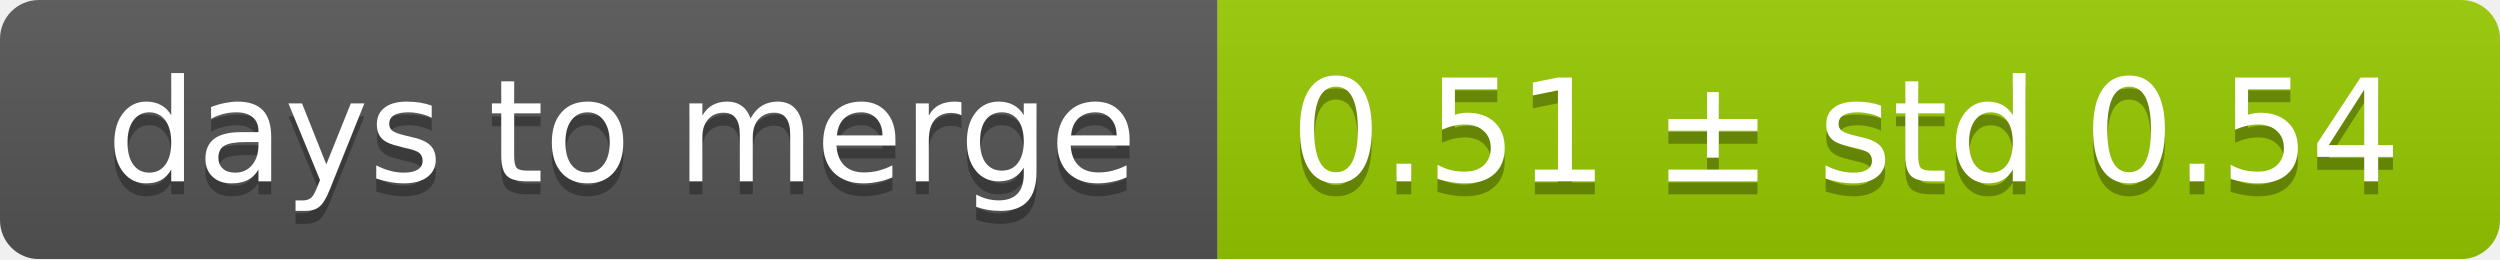
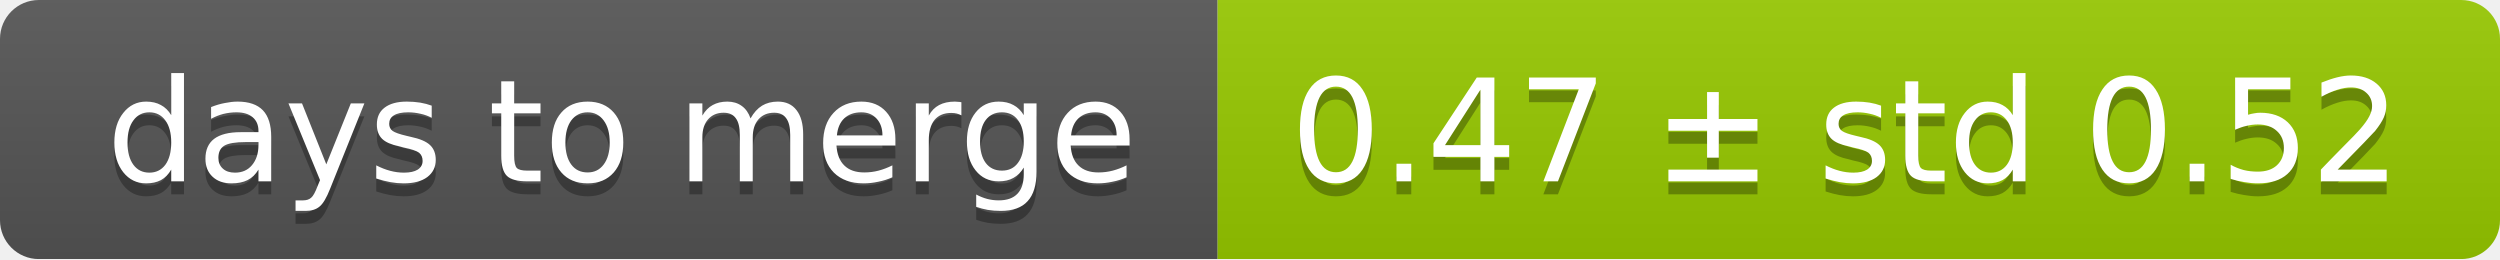
<svg xmlns="http://www.w3.org/2000/svg" width="193" height="20">
  <linearGradient id="smooth" x2="0" y2="100%">
    <stop offset="0" stop-color="#bbb" stop-opacity=".1" />
    <stop offset="1" stop-opacity=".1" />
  </linearGradient>
  <mask id="round">
    <rect width="193" height="20" rx="3" fill="#fff" />
  </mask>
  <g mask="url(#round)">
    <rect width="94" height="20" fill="#555" />
    <rect x="94" width="99" height="20" fill="#97ca00" />
    <rect width="193" height="20" fill="url(#smooth)" />
  </g>
  <g fill="#fff" text-anchor="middle" font-family="DejaVu Sans,Verdana,Geneva,sans-serif" font-size="11">
    <text x="48" y="15" fill="#010101" fill-opacity=".3">days to merge</text>
    <text x="48" y="14">days to merge</text>
-     <text x="142.5" y="15" fill="#010101" fill-opacity=".3">0.51 ± std 0.54</text>
-     <text x="142.5" y="14">0.51 ± std 0.54</text>
+     <text x="142.5" y="15" fill="#010101" fill-opacity=".3">0.47 ± std 0.52</text>
+     <text x="142.5" y="14">0.47 ± std 0.52</text>
  </g>
</svg>
